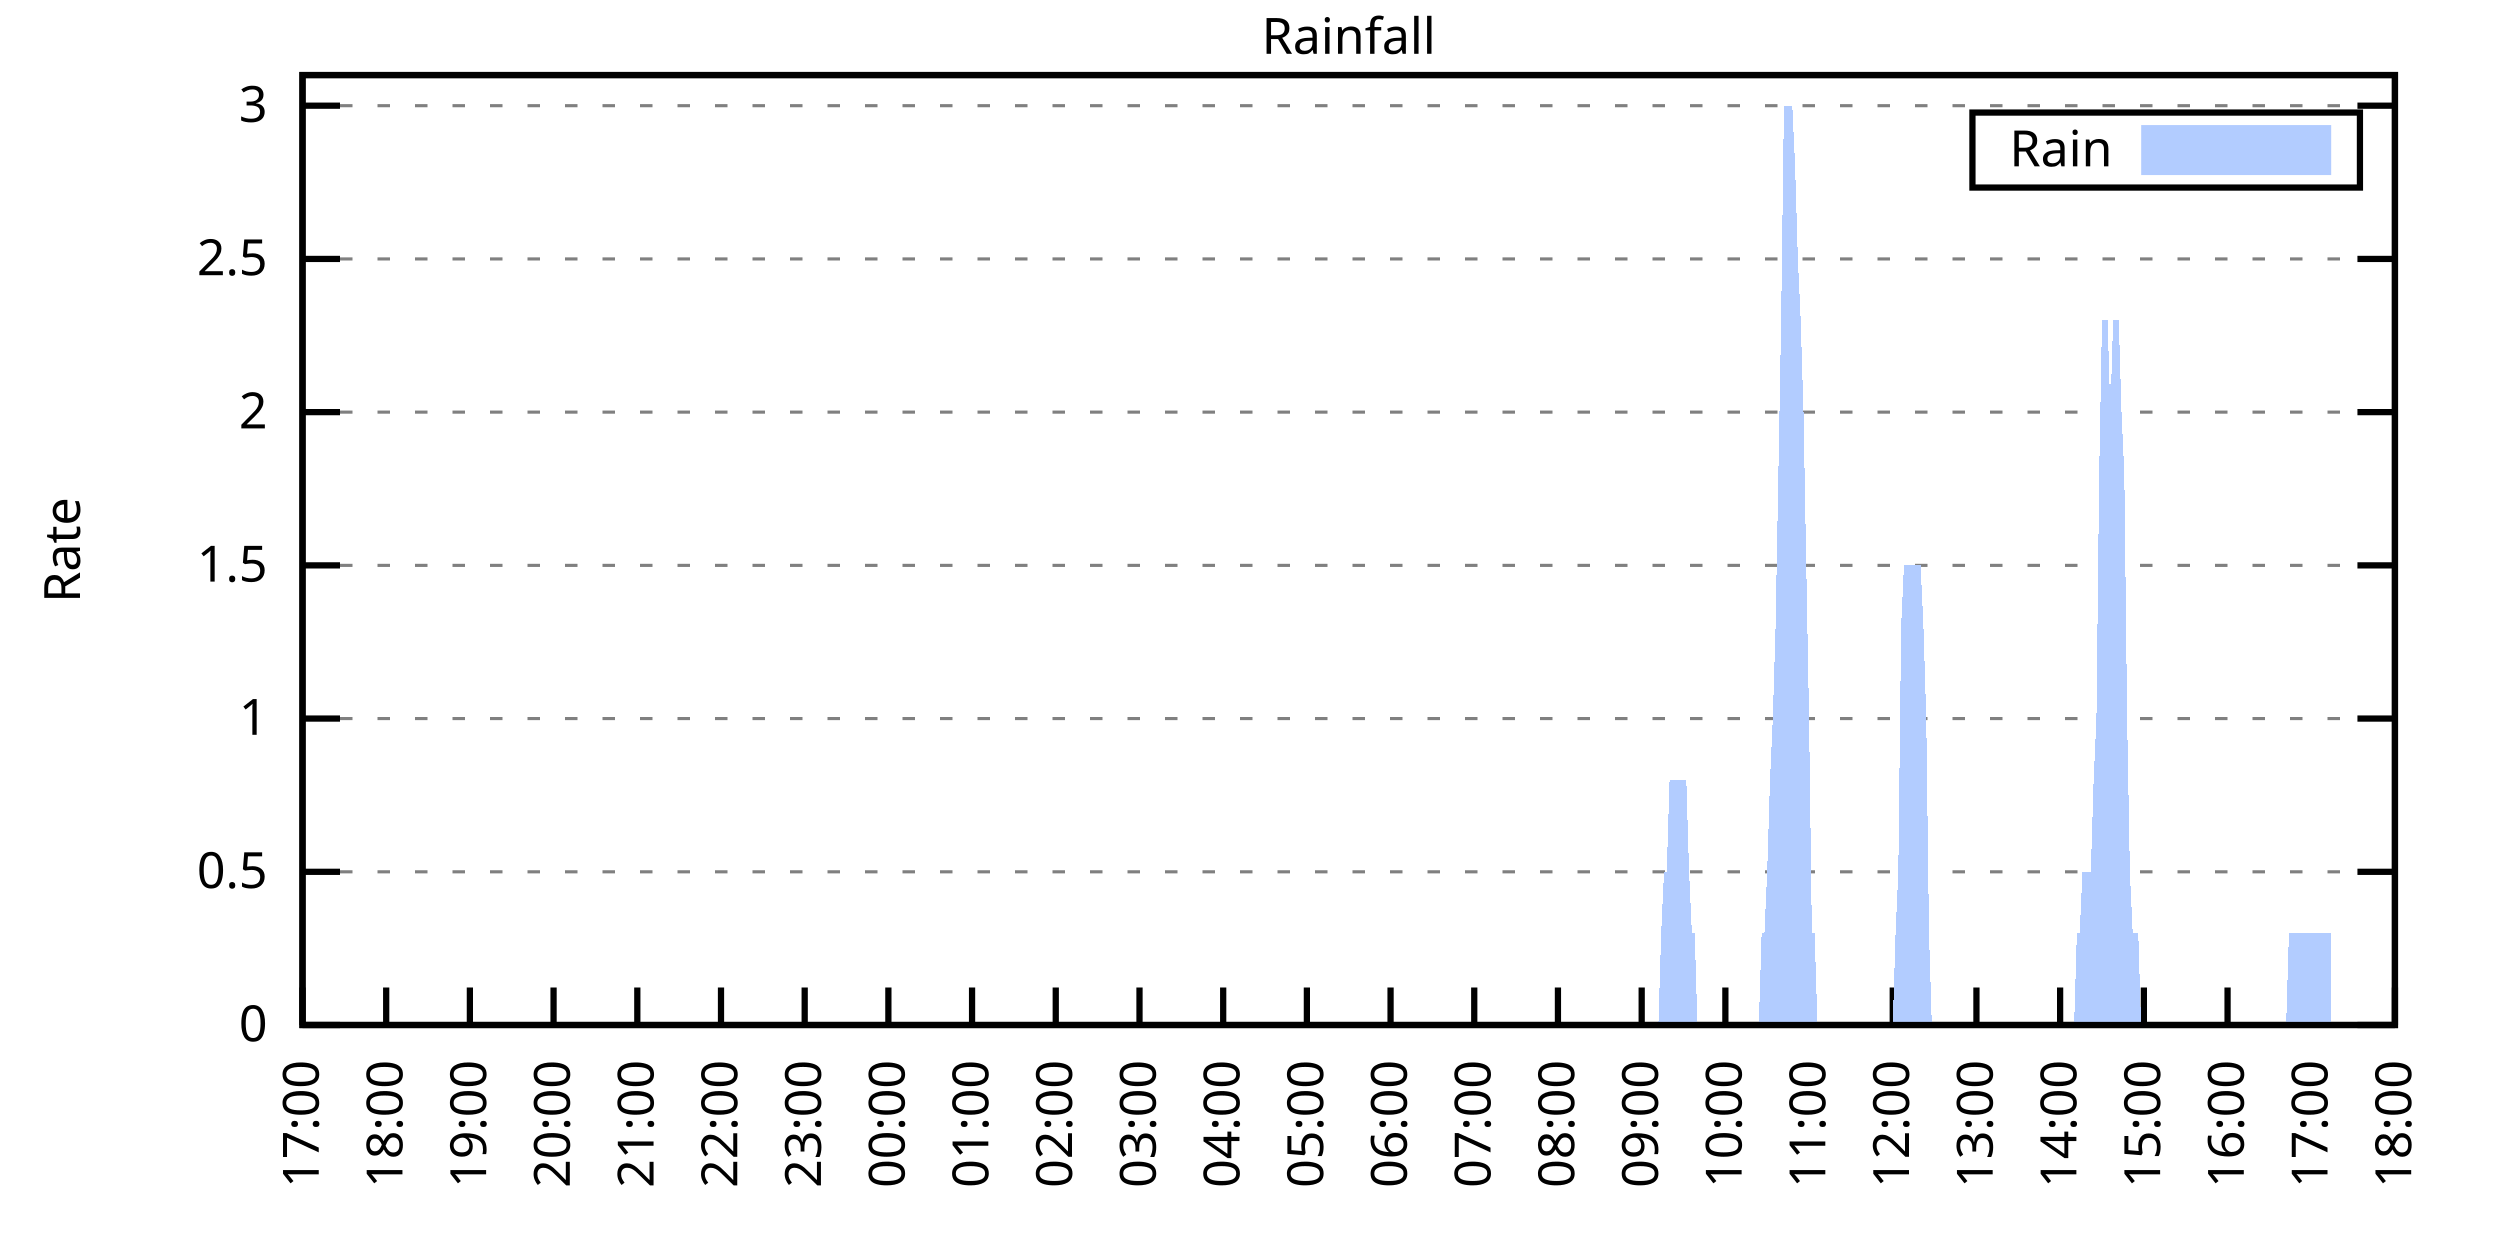
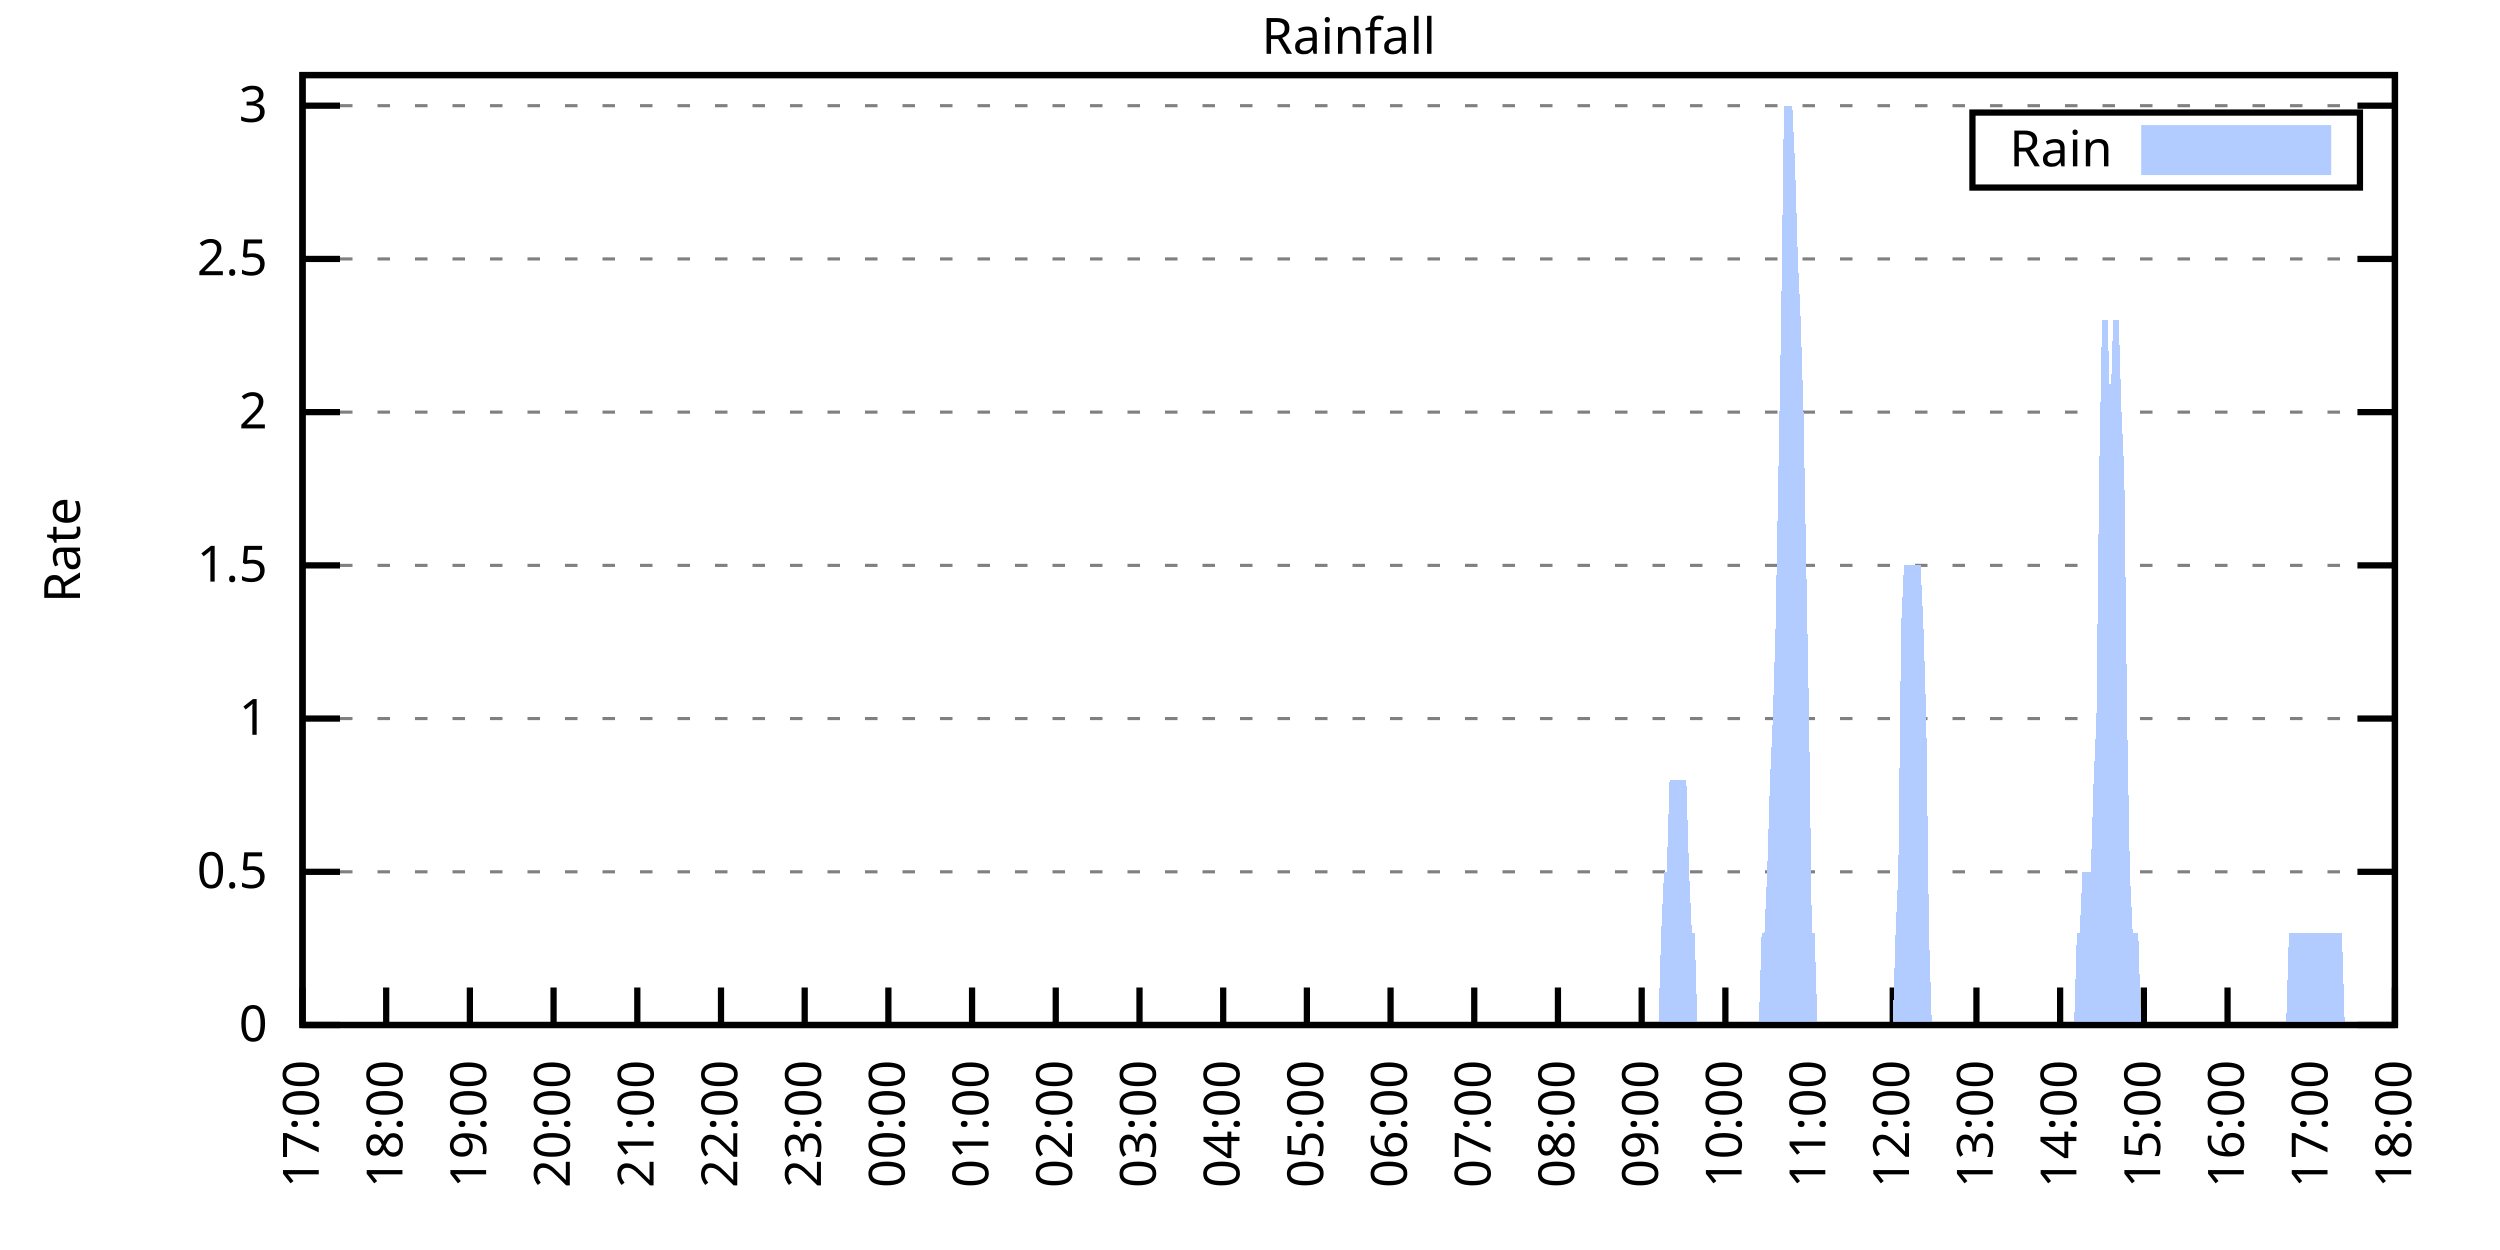
<svg xmlns="http://www.w3.org/2000/svg" xmlns:xlink="http://www.w3.org/1999/xlink" width="400" height="200" viewBox="0 0 400 200">
  <g id="gnuplot_canvas">
    <rect x="0" y="0" width="400" height="200" fill="none" />
    <defs>
      <circle id="gpDot" r="0.5" stroke-width="0.5" stroke="currentColor" />
      <path id="gpPt0" stroke-width="0.333" stroke="currentColor" d="M-1,0 h2 M0,-1 v2" />
      <path id="gpPt1" stroke-width="0.333" stroke="currentColor" d="M-1,-1 L1,1 M1,-1 L-1,1" />
      <path id="gpPt2" stroke-width="0.333" stroke="currentColor" d="M-1,0 L1,0 M0,-1 L0,1 M-1,-1 L1,1 M-1,1 L1,-1" />
      <rect id="gpPt3" stroke-width="0.333" stroke="currentColor" x="-1" y="-1" width="2" height="2" />
      <rect id="gpPt4" stroke-width="0.333" stroke="currentColor" fill="currentColor" x="-1" y="-1" width="2" height="2" />
      <circle id="gpPt5" stroke-width="0.333" stroke="currentColor" cx="0" cy="0" r="1" />
      <use xlink:href="#gpPt5" id="gpPt6" fill="currentColor" stroke="none" />
      <path id="gpPt7" stroke-width="0.333" stroke="currentColor" d="M0,-1.33 L-1.33,0.67 L1.33,0.67 z" />
      <use xlink:href="#gpPt7" id="gpPt8" fill="currentColor" stroke="none" />
      <use xlink:href="#gpPt7" id="gpPt9" stroke="currentColor" transform="rotate(180)" />
      <use xlink:href="#gpPt9" id="gpPt10" fill="currentColor" stroke="none" />
      <use xlink:href="#gpPt3" id="gpPt11" stroke="currentColor" transform="rotate(45)" />
      <use xlink:href="#gpPt11" id="gpPt12" fill="currentColor" stroke="none" />
      <path id="gpPt13" stroke-width="0.333" stroke="currentColor" d="M0,1.330 L1.265,0.411 L0.782,-1.067 L-0.782,-1.076 L-1.265,0.411 z" />
      <use xlink:href="#gpPt13" id="gpPt14" fill="currentColor" stroke="none" />
      <filter id="textbox" filterUnits="objectBoundingBox" x="0" y="0" height="1" width="1">
        <feFlood flood-color="white" flood-opacity="1" result="bgnd" />
        <feComposite in="SourceGraphic" in2="bgnd" operator="atop" />
      </filter>
      <filter id="greybox" filterUnits="objectBoundingBox" x="0" y="0" height="1" width="1">
        <feFlood flood-color="lightgrey" flood-opacity="1" result="grey" />
        <feComposite in="SourceGraphic" in2="grey" operator="atop" />
      </filter>
    </defs>
    <g fill="none" color="white" stroke="currentColor" stroke-width="1.00" stroke-linecap="butt" stroke-linejoin="miter">
</g>
    <g fill="none" color="black" stroke="currentColor" stroke-width="1.00" stroke-linecap="butt" stroke-linejoin="miter">
      <g stroke="none" shape-rendering="crispEdges">
        <polygon fill="rgb(255, 255, 255)" points="48.40,164.00 383.18,164.00 383.18,12.02 48.40,12.02 " />
      </g>
    </g>
    <g fill="none" color="black" stroke="currentColor" stroke-width="1.00" stroke-linecap="butt" stroke-linejoin="miter">
</g>
    <g fill="none" color="black" stroke="black" stroke-width="0.50" stroke-linecap="butt" stroke-linejoin="miter">
</g>
    <g fill="none" color="gray" stroke="currentColor" stroke-width="0.50" stroke-linecap="butt" stroke-linejoin="miter">
      <path stroke="gray" stroke-dasharray="2,4" class="gridline" d="M48.40,164.00 L383.19,164.00  " />
    </g>
    <g fill="none" color="gray" stroke="gray" stroke-width="1.00" stroke-linecap="butt" stroke-linejoin="miter">
</g>
    <g fill="none" color="black" stroke="currentColor" stroke-width="1.00" stroke-linecap="butt" stroke-linejoin="miter">
      <path stroke="black" d="M48.40,164.00 L54.40,164.00 M383.19,164.00 L377.19,164.00  " />
      <g transform="translate(42.80,166.60)" stroke="none" fill="black" font-family="Sans" font-size="8.00" text-anchor="end">
        <text>
          <tspan font-family="Sans"> 0</tspan>
        </text>
      </g>
    </g>
    <g fill="none" color="black" stroke="currentColor" stroke-width="1.00" stroke-linecap="butt" stroke-linejoin="miter">
</g>
    <g fill="none" color="black" stroke="black" stroke-width="0.50" stroke-linecap="butt" stroke-linejoin="miter">
</g>
    <g fill="none" color="gray" stroke="currentColor" stroke-width="0.50" stroke-linecap="butt" stroke-linejoin="miter">
      <path stroke="gray" stroke-dasharray="2,4" class="gridline" d="M48.40,139.49 L383.19,139.49  " />
    </g>
    <g fill="none" color="gray" stroke="gray" stroke-width="1.00" stroke-linecap="butt" stroke-linejoin="miter">
</g>
    <g fill="none" color="black" stroke="currentColor" stroke-width="1.00" stroke-linecap="butt" stroke-linejoin="miter">
      <path stroke="black" d="M48.40,139.49 L54.40,139.49 M383.19,139.49 L377.19,139.49  " />
      <g transform="translate(42.80,142.09)" stroke="none" fill="black" font-family="Sans" font-size="8.00" text-anchor="end">
        <text>
          <tspan font-family="Sans"> 0.5</tspan>
        </text>
      </g>
    </g>
    <g fill="none" color="black" stroke="currentColor" stroke-width="1.00" stroke-linecap="butt" stroke-linejoin="miter">
</g>
    <g fill="none" color="black" stroke="black" stroke-width="0.50" stroke-linecap="butt" stroke-linejoin="miter">
</g>
    <g fill="none" color="gray" stroke="currentColor" stroke-width="0.50" stroke-linecap="butt" stroke-linejoin="miter">
      <path stroke="gray" stroke-dasharray="2,4" class="gridline" d="M48.40,114.97 L383.19,114.97  " />
    </g>
    <g fill="none" color="gray" stroke="gray" stroke-width="1.00" stroke-linecap="butt" stroke-linejoin="miter">
</g>
    <g fill="none" color="black" stroke="currentColor" stroke-width="1.00" stroke-linecap="butt" stroke-linejoin="miter">
      <path stroke="black" d="M48.40,114.97 L54.40,114.97 M383.19,114.97 L377.19,114.97  " />
      <g transform="translate(42.80,117.57)" stroke="none" fill="black" font-family="Sans" font-size="8.00" text-anchor="end">
        <text>
          <tspan font-family="Sans"> 1</tspan>
        </text>
      </g>
    </g>
    <g fill="none" color="black" stroke="currentColor" stroke-width="1.00" stroke-linecap="butt" stroke-linejoin="miter">
</g>
    <g fill="none" color="black" stroke="black" stroke-width="0.50" stroke-linecap="butt" stroke-linejoin="miter">
</g>
    <g fill="none" color="gray" stroke="currentColor" stroke-width="0.50" stroke-linecap="butt" stroke-linejoin="miter">
      <path stroke="gray" stroke-dasharray="2,4" class="gridline" d="M48.40,90.46 L383.19,90.46  " />
    </g>
    <g fill="none" color="gray" stroke="gray" stroke-width="1.00" stroke-linecap="butt" stroke-linejoin="miter">
</g>
    <g fill="none" color="black" stroke="currentColor" stroke-width="1.00" stroke-linecap="butt" stroke-linejoin="miter">
      <path stroke="black" d="M48.40,90.46 L54.40,90.46 M383.19,90.46 L377.19,90.46  " />
      <g transform="translate(42.80,93.06)" stroke="none" fill="black" font-family="Sans" font-size="8.00" text-anchor="end">
        <text>
          <tspan font-family="Sans"> 1.5</tspan>
        </text>
      </g>
    </g>
    <g fill="none" color="black" stroke="currentColor" stroke-width="1.00" stroke-linecap="butt" stroke-linejoin="miter">
</g>
    <g fill="none" color="black" stroke="black" stroke-width="0.50" stroke-linecap="butt" stroke-linejoin="miter">
</g>
    <g fill="none" color="gray" stroke="currentColor" stroke-width="0.50" stroke-linecap="butt" stroke-linejoin="miter">
      <path stroke="gray" stroke-dasharray="2,4" class="gridline" d="M48.40,65.94 L383.19,65.94  " />
    </g>
    <g fill="none" color="gray" stroke="gray" stroke-width="1.00" stroke-linecap="butt" stroke-linejoin="miter">
</g>
    <g fill="none" color="black" stroke="currentColor" stroke-width="1.00" stroke-linecap="butt" stroke-linejoin="miter">
      <path stroke="black" d="M48.40,65.94 L54.40,65.94 M383.19,65.94 L377.19,65.94  " />
      <g transform="translate(42.80,68.54)" stroke="none" fill="black" font-family="Sans" font-size="8.00" text-anchor="end">
        <text>
          <tspan font-family="Sans"> 2</tspan>
        </text>
      </g>
    </g>
    <g fill="none" color="black" stroke="currentColor" stroke-width="1.00" stroke-linecap="butt" stroke-linejoin="miter">
</g>
    <g fill="none" color="black" stroke="black" stroke-width="0.50" stroke-linecap="butt" stroke-linejoin="miter">
</g>
    <g fill="none" color="gray" stroke="currentColor" stroke-width="0.50" stroke-linecap="butt" stroke-linejoin="miter">
      <path stroke="gray" stroke-dasharray="2,4" class="gridline" d="M48.40,41.43 L383.19,41.43  " />
    </g>
    <g fill="none" color="gray" stroke="gray" stroke-width="1.00" stroke-linecap="butt" stroke-linejoin="miter">
</g>
    <g fill="none" color="black" stroke="currentColor" stroke-width="1.00" stroke-linecap="butt" stroke-linejoin="miter">
      <path stroke="black" d="M48.40,41.43 L54.40,41.43 M383.19,41.43 L377.19,41.43  " />
      <g transform="translate(42.80,44.03)" stroke="none" fill="black" font-family="Sans" font-size="8.00" text-anchor="end">
        <text>
          <tspan font-family="Sans"> 2.5</tspan>
        </text>
      </g>
    </g>
    <g fill="none" color="black" stroke="currentColor" stroke-width="1.00" stroke-linecap="butt" stroke-linejoin="miter">
</g>
    <g fill="none" color="black" stroke="black" stroke-width="0.50" stroke-linecap="butt" stroke-linejoin="miter">
</g>
    <g fill="none" color="gray" stroke="currentColor" stroke-width="0.50" stroke-linecap="butt" stroke-linejoin="miter">
      <path stroke="gray" stroke-dasharray="2,4" class="gridline" d="M48.40,16.91 L383.19,16.91  " />
    </g>
    <g fill="none" color="gray" stroke="gray" stroke-width="1.00" stroke-linecap="butt" stroke-linejoin="miter">
</g>
    <g fill="none" color="black" stroke="currentColor" stroke-width="1.00" stroke-linecap="butt" stroke-linejoin="miter">
      <path stroke="black" d="M48.40,16.91 L54.40,16.91 M383.19,16.91 L377.19,16.91  " />
      <g transform="translate(42.80,19.51)" stroke="none" fill="black" font-family="Sans" font-size="8.00" text-anchor="end">
        <text>
          <tspan font-family="Sans"> 3</tspan>
        </text>
      </g>
    </g>
    <g fill="none" color="black" stroke="currentColor" stroke-width="1.00" stroke-linecap="butt" stroke-linejoin="miter">
      <path stroke="black" d="M48.40,164.00 L48.40,158.00  " />
      <g transform="translate(51.00,169.60) rotate(270.00)" stroke="none" fill="black" font-family="Sans" font-size="8.00" text-anchor="end">
        <text>
          <tspan font-family="Sans">17:00</tspan>
        </text>
      </g>
    </g>
    <g fill="none" color="black" stroke="currentColor" stroke-width="1.00" stroke-linecap="butt" stroke-linejoin="miter">
      <path stroke="black" d="M61.79,164.00 L61.79,158.00  " />
      <g transform="translate(64.39,169.60) rotate(270.00)" stroke="none" fill="black" font-family="Sans" font-size="8.00" text-anchor="end">
        <text>
          <tspan font-family="Sans">18:00</tspan>
        </text>
      </g>
    </g>
    <g fill="none" color="black" stroke="currentColor" stroke-width="1.00" stroke-linecap="butt" stroke-linejoin="miter">
      <path stroke="black" d="M75.18,164.00 L75.18,158.00  " />
      <g transform="translate(77.78,169.60) rotate(270.00)" stroke="none" fill="black" font-family="Sans" font-size="8.00" text-anchor="end">
        <text>
          <tspan font-family="Sans">19:00</tspan>
        </text>
      </g>
    </g>
    <g fill="none" color="black" stroke="currentColor" stroke-width="1.00" stroke-linecap="butt" stroke-linejoin="miter">
      <path stroke="black" d="M88.57,164.00 L88.57,158.00  " />
      <g transform="translate(91.17,169.60) rotate(270.00)" stroke="none" fill="black" font-family="Sans" font-size="8.00" text-anchor="end">
        <text>
          <tspan font-family="Sans">20:00</tspan>
        </text>
      </g>
    </g>
    <g fill="none" color="black" stroke="currentColor" stroke-width="1.00" stroke-linecap="butt" stroke-linejoin="miter">
      <path stroke="black" d="M101.97,164.00 L101.97,158.00  " />
      <g transform="translate(104.57,169.60) rotate(270.00)" stroke="none" fill="black" font-family="Sans" font-size="8.00" text-anchor="end">
        <text>
          <tspan font-family="Sans">21:00</tspan>
        </text>
      </g>
    </g>
    <g fill="none" color="black" stroke="currentColor" stroke-width="1.00" stroke-linecap="butt" stroke-linejoin="miter">
      <path stroke="black" d="M115.36,164.00 L115.36,158.00  " />
      <g transform="translate(117.96,169.60) rotate(270.00)" stroke="none" fill="black" font-family="Sans" font-size="8.00" text-anchor="end">
        <text>
          <tspan font-family="Sans">22:00</tspan>
        </text>
      </g>
    </g>
    <g fill="none" color="black" stroke="currentColor" stroke-width="1.00" stroke-linecap="butt" stroke-linejoin="miter">
      <path stroke="black" d="M128.75,164.00 L128.75,158.00  " />
      <g transform="translate(131.35,169.60) rotate(270.00)" stroke="none" fill="black" font-family="Sans" font-size="8.00" text-anchor="end">
        <text>
          <tspan font-family="Sans">23:00</tspan>
        </text>
      </g>
    </g>
    <g fill="none" color="black" stroke="currentColor" stroke-width="1.00" stroke-linecap="butt" stroke-linejoin="miter">
      <path stroke="black" d="M142.14,164.00 L142.14,158.00  " />
      <g transform="translate(144.74,169.60) rotate(270.00)" stroke="none" fill="black" font-family="Sans" font-size="8.00" text-anchor="end">
        <text>
          <tspan font-family="Sans">00:00</tspan>
        </text>
      </g>
    </g>
    <g fill="none" color="black" stroke="currentColor" stroke-width="1.00" stroke-linecap="butt" stroke-linejoin="miter">
      <path stroke="black" d="M155.53,164.00 L155.53,158.00  " />
      <g transform="translate(158.13,169.60) rotate(270.00)" stroke="none" fill="black" font-family="Sans" font-size="8.00" text-anchor="end">
        <text>
          <tspan font-family="Sans">01:00</tspan>
        </text>
      </g>
    </g>
    <g fill="none" color="black" stroke="currentColor" stroke-width="1.00" stroke-linecap="butt" stroke-linejoin="miter">
      <path stroke="black" d="M168.92,164.00 L168.92,158.00  " />
      <g transform="translate(171.52,169.60) rotate(270.00)" stroke="none" fill="black" font-family="Sans" font-size="8.00" text-anchor="end">
        <text>
          <tspan font-family="Sans">02:00</tspan>
        </text>
      </g>
    </g>
    <g fill="none" color="black" stroke="currentColor" stroke-width="1.00" stroke-linecap="butt" stroke-linejoin="miter">
      <path stroke="black" d="M182.32,164.00 L182.32,158.00  " />
      <g transform="translate(184.92,169.60) rotate(270.00)" stroke="none" fill="black" font-family="Sans" font-size="8.00" text-anchor="end">
        <text>
          <tspan font-family="Sans">03:00</tspan>
        </text>
      </g>
    </g>
    <g fill="none" color="black" stroke="currentColor" stroke-width="1.00" stroke-linecap="butt" stroke-linejoin="miter">
      <path stroke="black" d="M195.71,164.00 L195.71,158.00  " />
      <g transform="translate(198.31,169.60) rotate(270.00)" stroke="none" fill="black" font-family="Sans" font-size="8.00" text-anchor="end">
        <text>
          <tspan font-family="Sans">04:00</tspan>
        </text>
      </g>
    </g>
    <g fill="none" color="black" stroke="currentColor" stroke-width="1.00" stroke-linecap="butt" stroke-linejoin="miter">
      <path stroke="black" d="M209.10,164.00 L209.10,158.00  " />
      <g transform="translate(211.70,169.60) rotate(270.00)" stroke="none" fill="black" font-family="Sans" font-size="8.00" text-anchor="end">
        <text>
          <tspan font-family="Sans">05:00</tspan>
        </text>
      </g>
    </g>
    <g fill="none" color="black" stroke="currentColor" stroke-width="1.00" stroke-linecap="butt" stroke-linejoin="miter">
      <path stroke="black" d="M222.49,164.00 L222.49,158.00  " />
      <g transform="translate(225.09,169.60) rotate(270.00)" stroke="none" fill="black" font-family="Sans" font-size="8.00" text-anchor="end">
        <text>
          <tspan font-family="Sans">06:00</tspan>
        </text>
      </g>
    </g>
    <g fill="none" color="black" stroke="currentColor" stroke-width="1.00" stroke-linecap="butt" stroke-linejoin="miter">
      <path stroke="black" d="M235.88,164.00 L235.88,158.00  " />
      <g transform="translate(238.48,169.60) rotate(270.00)" stroke="none" fill="black" font-family="Sans" font-size="8.00" text-anchor="end">
        <text>
          <tspan font-family="Sans">07:00</tspan>
        </text>
      </g>
    </g>
    <g fill="none" color="black" stroke="currentColor" stroke-width="1.00" stroke-linecap="butt" stroke-linejoin="miter">
      <path stroke="black" d="M249.27,164.00 L249.27,158.00  " />
      <g transform="translate(251.87,169.60) rotate(270.00)" stroke="none" fill="black" font-family="Sans" font-size="8.00" text-anchor="end">
        <text>
          <tspan font-family="Sans">08:00</tspan>
        </text>
      </g>
    </g>
    <g fill="none" color="black" stroke="currentColor" stroke-width="1.00" stroke-linecap="butt" stroke-linejoin="miter">
      <path stroke="black" d="M262.67,164.00 L262.67,158.00  " />
      <g transform="translate(265.27,169.60) rotate(270.00)" stroke="none" fill="black" font-family="Sans" font-size="8.00" text-anchor="end">
        <text>
          <tspan font-family="Sans">09:00</tspan>
        </text>
      </g>
    </g>
    <g fill="none" color="black" stroke="currentColor" stroke-width="1.00" stroke-linecap="butt" stroke-linejoin="miter">
      <path stroke="black" d="M276.06,164.00 L276.06,158.00  " />
      <g transform="translate(278.66,169.60) rotate(270.00)" stroke="none" fill="black" font-family="Sans" font-size="8.00" text-anchor="end">
        <text>
          <tspan font-family="Sans">10:00</tspan>
        </text>
      </g>
    </g>
    <g fill="none" color="black" stroke="currentColor" stroke-width="1.00" stroke-linecap="butt" stroke-linejoin="miter">
      <path stroke="black" d="M289.45,164.00 L289.45,158.00  " />
      <g transform="translate(292.05,169.60) rotate(270.00)" stroke="none" fill="black" font-family="Sans" font-size="8.00" text-anchor="end">
        <text>
          <tspan font-family="Sans">11:00</tspan>
        </text>
      </g>
    </g>
    <g fill="none" color="black" stroke="currentColor" stroke-width="1.00" stroke-linecap="butt" stroke-linejoin="miter">
      <path stroke="black" d="M302.84,164.00 L302.84,158.00  " />
      <g transform="translate(305.44,169.60) rotate(270.00)" stroke="none" fill="black" font-family="Sans" font-size="8.00" text-anchor="end">
        <text>
          <tspan font-family="Sans">12:00</tspan>
        </text>
      </g>
    </g>
    <g fill="none" color="black" stroke="currentColor" stroke-width="1.00" stroke-linecap="butt" stroke-linejoin="miter">
      <path stroke="black" d="M316.23,164.00 L316.23,158.00  " />
      <g transform="translate(318.83,169.60) rotate(270.00)" stroke="none" fill="black" font-family="Sans" font-size="8.00" text-anchor="end">
        <text>
          <tspan font-family="Sans">13:00</tspan>
        </text>
      </g>
    </g>
    <g fill="none" color="black" stroke="currentColor" stroke-width="1.00" stroke-linecap="butt" stroke-linejoin="miter">
      <path stroke="black" d="M329.62,164.00 L329.62,158.00  " />
      <g transform="translate(332.22,169.60) rotate(270.00)" stroke="none" fill="black" font-family="Sans" font-size="8.00" text-anchor="end">
        <text>
          <tspan font-family="Sans">14:00</tspan>
        </text>
      </g>
    </g>
    <g fill="none" color="black" stroke="currentColor" stroke-width="1.00" stroke-linecap="butt" stroke-linejoin="miter">
      <path stroke="black" d="M343.02,164.00 L343.02,158.00  " />
      <g transform="translate(345.62,169.60) rotate(270.00)" stroke="none" fill="black" font-family="Sans" font-size="8.00" text-anchor="end">
        <text>
          <tspan font-family="Sans">15:00</tspan>
        </text>
      </g>
    </g>
    <g fill="none" color="black" stroke="currentColor" stroke-width="1.00" stroke-linecap="butt" stroke-linejoin="miter">
      <path stroke="black" d="M356.41,164.00 L356.41,158.00  " />
      <g transform="translate(359.01,169.60) rotate(270.00)" stroke="none" fill="black" font-family="Sans" font-size="8.00" text-anchor="end">
        <text>
          <tspan font-family="Sans">16:00</tspan>
        </text>
      </g>
    </g>
    <g fill="none" color="black" stroke="currentColor" stroke-width="1.00" stroke-linecap="butt" stroke-linejoin="miter">
      <path stroke="black" d="M369.80,164.00 L369.80,158.00  " />
      <g transform="translate(372.40,169.60) rotate(270.00)" stroke="none" fill="black" font-family="Sans" font-size="8.00" text-anchor="end">
        <text>
          <tspan font-family="Sans">17:00</tspan>
        </text>
      </g>
    </g>
    <g fill="none" color="black" stroke="currentColor" stroke-width="1.00" stroke-linecap="butt" stroke-linejoin="miter">
      <path stroke="black" d="M383.19,164.00 L383.19,158.00  " />
      <g transform="translate(385.79,169.60) rotate(270.00)" stroke="none" fill="black" font-family="Sans" font-size="8.00" text-anchor="end">
        <text>
          <tspan font-family="Sans">18:00</tspan>
        </text>
      </g>
    </g>
    <g fill="none" color="black" stroke="currentColor" stroke-width="1.00" stroke-linecap="butt" stroke-linejoin="miter">
</g>
    <g fill="none" color="black" stroke="currentColor" stroke-width="1.00" stroke-linecap="butt" stroke-linejoin="miter">
      <path stroke="black" d="M48.40,12.01 L48.40,164.00 L383.19,164.00 L383.19,12.01 L48.40,12.01 Z  " />
    </g>
    <g fill="none" color="black" stroke="currentColor" stroke-width="1.00" stroke-linecap="butt" stroke-linejoin="miter">
</g>
    <g fill="none" color="black" stroke="currentColor" stroke-width="1.00" stroke-linecap="butt" stroke-linejoin="miter">
      <path stroke="black" d="M315.59,30.01 L315.59,18.01 L377.59,18.01 L377.59,30.01 L315.59,30.01 Z  " />
    </g>
    <g id="Rainfall_plot_1">
      <g fill="none" color="white" stroke="black" stroke-width="2.00" stroke-linecap="butt" stroke-linejoin="miter">
</g>
      <g fill="none" color="black" stroke="currentColor" stroke-width="2.00" stroke-linecap="butt" stroke-linejoin="miter">
        <g transform="translate(337.99,26.61)" stroke="none" fill="black" font-family="Sans" font-size="8.00" text-anchor="end">
          <text>
            <tspan font-family="Sans">Rain</tspan>
          </text>
        </g>
      </g>
      <g fill="none" color="black" stroke="currentColor" stroke-width="2.00" stroke-linecap="butt" stroke-linejoin="miter">
        <g stroke="none" shape-rendering="crispEdges">
          <polygon fill="rgb(178, 204, 255)" points="343.59,27.01 371.99,27.01 371.99,21.01 343.59,21.01 " />
        </g>
        <path stroke="rgb(178, 204, 255)" d="M343.59,27.01 L371.99,27.01 L371.99,21.01 L343.59,21.01 L343.59,27.01 Z  " />
      </g>
      <g fill="none" color="black" stroke="currentColor" stroke-width="2.00" stroke-linecap="butt" stroke-linejoin="miter">
        <g stroke="none" shape-rendering="crispEdges">
-           <polygon fill="rgb(178, 204, 255)" points="51.97,164.00 52.42,164.00 52.86,164.00 53.31,164.00 53.76,164.00 54.20,164.00 54.65,164.00 55.10,164.00 55.54,164.00 55.99,164.00 56.43,164.00 56.88,164.00 57.33,164.00 57.77,164.00 58.22,164.00 58.67,164.00 59.11,164.00 59.56,164.00 60.01,164.00 60.45,164.00 60.90,164.00 61.35,164.00 61.79,164.00 62.24,164.00 62.68,164.00 63.13,164.00 63.58,164.00 64.02,164.00 64.47,164.00 64.92,164.00 65.36,164.00 65.81,164.00 66.26,164.00 66.70,164.00 67.15,164.00 67.59,164.00 68.04,164.00 68.49,164.00 68.93,164.00 69.38,164.00 69.83,164.00 70.27,164.00 70.72,164.00 71.17,164.00 71.61,164.00 72.06,164.00 72.50,164.00 72.95,164.00 73.40,164.00 73.84,164.00 74.29,164.00 74.74,164.00 75.18,164.00 75.63,164.00 76.08,164.00 76.52,164.00 76.97,164.00 77.42,164.00 77.86,164.00 78.31,164.00 78.75,164.00 79.20,164.00 79.65,164.00 80.09,164.00 80.54,164.00 80.99,164.00 81.43,164.00 81.88,164.00 82.33,164.00 82.77,164.00 83.22,164.00 83.66,164.00 84.11,164.00 84.56,164.00 85.00,164.00 85.45,164.00 85.90,164.00 86.34,164.00 86.79,164.00 87.24,164.00 87.68,164.00 88.13,164.00 88.57,164.00 89.02,164.00 89.47,164.00 89.91,164.00 90.36,164.00 90.81,164.00 91.25,164.00 91.70,164.00 92.15,164.00 92.59,164.00 93.04,164.00 93.49,164.00 93.93,164.00 94.38,164.00 94.82,164.00 95.27,164.00 95.72,164.00 96.16,164.00 96.61,164.00 97.06,164.00 97.50,164.00 97.95,164.00 98.40,164.00 98.84,164.00 99.29,164.00 99.73,164.00 100.18,164.00 100.63,164.00 101.07,164.00 101.52,164.00 101.97,164.00 102.41,164.00 102.86,164.00 103.31,164.00 103.75,164.00 104.20,164.00 104.64,164.00 105.09,164.00 105.54,164.00 105.98,164.00 106.43,164.00 106.88,164.00 107.32,164.00 107.77,164.00 108.22,164.00 108.66,164.00 109.11,164.00 109.55,164.00 110.00,164.00 110.45,164.00 110.89,164.00 111.34,164.00 111.79,164.00 112.23,164.00 112.68,164.00 113.13,164.00 113.57,164.00 114.02,164.00 114.47,164.00 114.91,164.00 115.36,164.00 115.80,164.00 116.25,164.00 116.70,164.00 117.14,164.00 117.59,164.00 118.04,164.00 118.48,164.00 118.93,164.00 119.38,164.00 119.82,164.00 120.27,164.00 120.71,164.00 121.16,164.00 121.61,164.00 122.05,164.00 122.50,164.00 122.95,164.00 123.39,164.00 123.84,164.00 124.29,164.00 124.73,164.00 125.18,164.00 125.62,164.00 126.07,164.00 126.52,164.00 126.96,164.00 127.41,164.00 127.86,164.00 128.30,164.00 128.75,164.00 129.20,164.00 129.64,164.00 130.09,164.00 130.54,164.00 130.98,164.00 131.43,164.00 131.87,164.00 132.32,164.00 132.77,164.00 133.21,164.00 133.66,164.00 134.11,164.00 134.55,164.00 135.00,164.00 135.45,164.00 135.89,164.00 136.34,164.00 136.78,164.00 137.23,164.00 137.68,164.00 138.12,164.00 138.57,164.00 139.02,164.00 139.46,164.00 139.91,164.00 140.36,164.00 140.80,164.00 141.25,164.00 141.69,164.00 142.14,164.00 142.59,164.00 143.03,164.00 143.48,164.00 143.93,164.00 144.37,164.00 144.82,164.00 145.27,164.00 145.71,164.00 146.16,164.00 146.61,164.00 147.05,164.00 147.50,164.00 147.94,164.00 148.39,164.00 148.84,164.00 149.28,164.00 149.73,164.00 150.18,164.00 150.62,164.00 151.07,164.00 151.52,164.00 151.96,164.00 152.41,164.00 152.85,164.00 153.30,164.00 153.75,164.00 154.19,164.00 154.64,164.00 155.09,164.00 155.53,164.00 155.98,164.00 156.43,164.00 156.87,164.00 157.32,164.00 157.76,164.00 158.21,164.00 158.66,164.00 159.10,164.00 159.55,164.00 160.00,164.00 160.44,164.00 160.89,164.00 161.34,164.00 161.78,164.00 162.23,164.00 162.67,164.00 163.12,164.00 163.57,164.00 164.01,164.00 164.46,164.00 164.91,164.00 165.35,164.00 165.80,164.00 166.25,164.00 166.69,164.00 167.14,164.00 167.59,164.00 168.03,164.00 168.48,164.00 168.92,164.00 169.37,164.00 169.82,164.00 170.26,164.00 170.71,164.00 171.16,164.00 171.60,164.00 172.05,164.00 172.50,164.00 172.94,164.00 173.39,164.00 173.83,164.00 174.28,164.00 174.73,164.00 175.17,164.00 175.62,164.00 176.07,164.00 176.51,164.00 176.96,164.00 177.41,164.00 177.85,164.00 178.30,164.00 178.74,164.00 179.19,164.00 179.64,164.00 180.08,164.00 180.53,164.00 180.98,164.00 181.42,164.00 181.87,164.00 182.32,164.00 182.76,164.00 183.21,164.00 183.66,164.00 184.10,164.00 184.55,164.00 184.99,164.00 185.44,164.00 185.89,164.00 186.33,164.00 186.78,164.00 187.23,164.00 187.67,164.00 188.12,164.00 188.57,164.00 189.01,164.00 189.46,164.00 189.90,164.00 190.35,164.00 190.80,164.00 191.24,164.00 191.69,164.00 192.14,164.00 192.58,164.00 193.03,164.00 193.48,164.00 193.92,164.00 194.37,164.00 194.81,164.00 195.26,164.00 195.71,164.00 196.15,164.00 196.60,164.00 197.05,164.00 197.49,164.00 197.94,164.00 198.39,164.00 198.83,164.00 199.28,164.00 199.73,164.00 200.17,164.00 200.62,164.00 201.06,164.00 201.51,164.00 201.96,164.00 202.40,164.00 202.85,164.00 203.30,164.00 203.74,164.00 204.19,164.00 204.64,164.00 205.08,164.00 205.53,164.00 205.97,164.00 206.42,164.00 206.87,164.00 207.31,164.00 207.76,164.00 208.21,164.00 208.65,164.00 209.10,164.00 209.55,164.00 209.99,164.00 210.44,164.00 210.88,164.00 211.33,164.00 211.78,164.00 212.22,164.00 212.67,164.00 213.12,164.00 213.56,164.00 214.01,164.00 214.46,164.00 214.90,164.00 215.35,164.00 215.80,164.00 216.24,164.00 216.69,164.00 217.13,164.00 217.58,164.00 218.03,164.00 218.47,164.00 218.92,164.00 219.37,164.00 219.81,164.00 220.26,164.00 220.71,164.00 221.15,164.00 221.60,164.00 222.04,164.00 222.49,164.00 222.94,164.00 223.38,164.00 223.83,164.00 224.28,164.00 224.72,164.00 225.17,164.00 225.62,164.00 226.06,164.00 226.51,164.00 226.95,164.00 227.40,164.00 227.85,164.00 228.29,164.00 228.74,164.00 229.19,164.00 229.63,164.00 230.08,164.00 230.53,164.00 230.97,164.00 231.42,164.00 231.86,164.00 232.31,164.00 232.76,164.00 233.20,164.00 233.65,164.00 234.10,164.00 234.54,164.00 234.99,164.00 235.44,164.00 235.88,164.00 236.33,164.00 236.78,164.00 237.22,164.00 237.67,164.00 238.11,164.00 238.56,164.00 239.01,164.00 239.45,164.00 239.90,164.00 240.35,164.00 240.79,164.00 241.24,164.00 241.69,164.00 242.13,164.00 242.58,164.00 243.02,164.00 243.47,164.00 243.92,164.00 244.36,164.00 244.81,164.00 245.26,164.00 245.70,164.00 246.15,164.00 246.60,164.00 247.04,164.00 247.49,164.00 247.93,164.00 248.38,164.00 248.83,164.00 249.27,164.00 249.72,164.00 250.17,164.00 250.61,164.00 251.06,164.00 251.51,164.00 251.95,164.00 252.40,164.00 252.85,164.00 253.29,164.00 253.74,164.00 254.18,164.00 254.63,164.00 255.08,164.00 255.52,164.00 255.97,164.00 256.42,164.00 256.86,164.00 257.31,164.00 257.76,164.00 258.20,164.00 258.65,164.00 259.09,164.00 259.54,164.00 259.99,164.00 260.43,164.00 260.88,164.00 261.33,164.00 261.77,164.00 262.22,164.00 262.67,164.00 263.11,164.00 263.56,164.00 264.00,164.00 264.45,164.00 264.90,164.00 265.34,164.00 265.79,149.29 266.24,139.49 266.68,139.49 267.13,124.78 267.58,124.78 268.02,124.78 268.47,124.78 268.92,124.78 269.36,124.78 269.81,124.78 270.25,139.49 270.70,149.29 271.15,149.29 271.59,164.00 272.04,164.00 272.49,164.00 272.93,164.00 273.38,164.00 273.83,164.00 274.27,164.00 274.72,164.00 275.16,164.00 275.61,164.00 276.06,164.00 276.50,164.00 276.95,164.00 277.40,164.00 277.84,164.00 278.29,164.00 278.74,164.00 279.18,164.00 279.63,164.00 280.07,164.00 280.52,164.00 280.97,164.00 281.41,164.00 281.86,149.29 282.31,149.29 282.75,139.49 283.20,124.78 283.65,114.97 284.09,100.26 284.54,75.75 284.98,51.23 285.43,16.91 285.88,16.91 286.32,16.91 286.77,16.91 287.22,26.72 287.66,41.43 288.11,51.23 288.56,65.94 289.00,90.46 289.45,114.97 289.90,149.29 290.34,149.29 290.79,164.00 291.23,164.00 291.68,164.00 292.13,164.00 292.57,164.00 293.02,164.00 293.47,164.00 293.91,164.00 294.36,164.00 294.81,164.00 295.25,164.00 295.70,164.00 296.14,164.00 296.59,164.00 297.04,164.00 297.48,164.00 297.93,164.00 298.38,164.00 298.82,164.00 299.27,164.00 299.72,164.00 300.16,164.00 300.61,164.00 301.05,164.00 301.50,164.00 301.95,164.00 302.39,164.00 302.84,164.00 303.29,149.29 303.73,139.49 304.18,100.26 304.63,90.46 305.07,90.46 305.52,90.46 305.97,90.46 306.41,90.46 306.86,90.46 307.30,90.46 307.75,100.26 308.20,114.97 308.64,149.29 309.09,164.00 309.54,164.00 309.98,164.00 310.43,164.00 310.88,164.00 311.32,164.00 311.77,164.00 312.21,164.00 312.66,164.00 313.11,164.00 313.55,164.00 314.00,164.00 314.45,164.00 314.89,164.00 315.34,164.00 315.79,164.00 316.23,164.00 316.68,164.00 317.12,164.00 317.57,164.00 318.02,164.00 318.46,164.00 318.91,164.00 319.36,164.00 319.80,164.00 320.25,164.00 320.70,164.00 321.14,164.00 321.59,164.00 322.04,164.00 322.48,164.00 322.93,164.00 323.37,164.00 323.82,164.00 324.27,164.00 324.71,164.00 325.16,164.00 325.61,164.00 326.05,164.00 326.50,164.00 326.95,164.00 327.39,164.00 327.84,164.00 328.28,164.00 328.73,164.00 329.18,164.00 329.62,164.00 330.07,164.00 330.52,164.00 330.96,164.00 331.41,164.00 331.86,164.00 332.30,149.29 332.75,149.29 333.19,139.49 333.64,139.49 334.09,139.49 334.53,139.49 334.98,124.78 335.43,114.97 335.87,75.75 336.32,51.23 336.77,51.23 337.21,51.23 337.66,65.94 338.10,51.23 338.55,51.23 339.00,51.23 339.44,65.94 339.89,75.75 340.34,114.97 340.78,139.49 341.23,149.29 341.68,149.29 342.12,149.29 342.57,164.00 343.02,164.00 343.46,164.00 343.91,164.00 344.35,164.00 344.80,164.00 345.25,164.00 345.69,164.00 346.14,164.00 346.59,164.00 347.03,164.00 347.48,164.00 347.93,164.00 348.37,164.00 348.82,164.00 349.26,164.00 349.71,164.00 350.16,164.00 350.60,164.00 351.05,164.00 351.50,164.00 351.94,164.00 352.39,164.00 352.84,164.00 353.28,164.00 353.73,164.00 354.17,164.00 354.62,164.00 355.07,164.00 355.51,164.00 355.96,164.00 356.41,164.00 356.85,164.00 357.30,164.00 357.75,164.00 358.19,164.00 358.64,164.00 359.09,164.00 359.53,164.00 359.98,164.00 360.42,164.00 360.87,164.00 361.32,164.00 361.76,164.00 362.21,164.00 362.66,164.00 363.10,164.00 363.55,164.00 364.00,164.00 364.44,164.00 364.89,164.00 365.33,164.00 365.78,164.00 366.23,149.29 366.67,149.29 367.12,149.29 367.57,149.29 368.01,149.29 368.46,149.29 368.91,149.29 369.35,149.29 369.80,149.29 370.24,149.29 370.69,149.29 371.14,149.29 371.58,149.29 372.03,149.29 372.48,149.29 372.92,149.29 372.92,164.00 51.97,164.00 " />
+           <polygon fill="rgb(178, 204, 255)" points="55.54,164.00 55.99,164.00 56.43,164.00 56.88,164.00 57.33,164.00 57.77,164.00 58.22,164.00 58.67,164.00 59.11,164.00 59.56,164.00 60.01,164.00 60.45,164.00 60.90,164.00 61.35,164.00 61.79,164.00 62.24,164.00 62.68,164.00 63.13,164.00 63.58,164.00 64.02,164.00 64.47,164.00 64.92,164.00 65.36,164.00 65.81,164.00 66.26,164.00 66.70,164.00 67.15,164.00 67.59,164.00 68.04,164.00 68.49,164.00 68.93,164.00 69.38,164.00 69.83,164.00 70.27,164.00 70.72,164.00 71.17,164.00 71.61,164.00 72.06,164.00 72.50,164.00 72.95,164.00 73.40,164.00 73.84,164.00 74.29,164.00 74.74,164.00 75.18,164.00 75.63,164.00 76.08,164.00 76.52,164.00 76.97,164.00 77.42,164.00 77.86,164.00 78.31,164.00 78.75,164.00 79.20,164.00 79.65,164.00 80.09,164.00 80.54,164.00 80.99,164.00 81.43,164.00 81.88,164.00 82.33,164.00 82.77,164.00 83.22,164.00 83.66,164.00 84.11,164.00 84.56,164.00 85.00,164.00 85.45,164.00 85.90,164.00 86.34,164.00 86.79,164.00 87.24,164.00 87.68,164.00 88.13,164.00 88.57,164.00 89.02,164.00 89.47,164.00 89.91,164.00 90.36,164.00 90.81,164.00 91.25,164.00 91.70,164.00 92.15,164.00 92.59,164.00 93.04,164.00 93.49,164.00 93.93,164.00 94.38,164.00 94.82,164.00 95.27,164.00 95.72,164.00 96.16,164.00 96.61,164.00 97.06,164.00 97.50,164.00 97.95,164.00 98.40,164.00 98.84,164.00 99.29,164.00 99.73,164.00 100.18,164.00 100.63,164.00 101.07,164.00 101.52,164.00 101.97,164.00 102.41,164.00 102.86,164.00 103.31,164.00 103.75,164.00 104.20,164.00 104.64,164.00 105.09,164.00 105.54,164.00 105.98,164.00 106.43,164.00 106.88,164.00 107.32,164.00 107.77,164.00 108.22,164.00 108.66,164.00 109.11,164.00 109.55,164.00 110.00,164.00 110.45,164.00 110.89,164.00 111.34,164.00 111.79,164.00 112.23,164.00 112.68,164.00 113.13,164.00 113.57,164.00 114.02,164.00 114.47,164.00 114.91,164.00 115.36,164.00 115.80,164.00 116.25,164.00 116.70,164.00 117.14,164.00 117.59,164.00 118.04,164.00 118.48,164.00 118.93,164.00 119.38,164.00 119.82,164.00 120.27,164.00 120.71,164.00 121.16,164.00 121.61,164.00 122.05,164.00 122.50,164.00 122.95,164.00 123.39,164.00 123.84,164.00 124.29,164.00 124.73,164.00 125.18,164.00 125.62,164.00 126.07,164.00 126.52,164.00 126.96,164.00 127.41,164.00 127.86,164.00 128.30,164.00 128.75,164.00 129.20,164.00 129.64,164.00 130.09,164.00 130.54,164.00 130.98,164.00 131.43,164.00 131.87,164.00 132.32,164.00 132.77,164.00 133.21,164.00 133.66,164.00 134.11,164.00 134.55,164.00 135.00,164.00 135.45,164.00 135.89,164.00 136.34,164.00 136.78,164.00 137.23,164.00 137.68,164.00 138.12,164.00 138.57,164.00 139.02,164.00 139.46,164.00 139.91,164.00 140.36,164.00 140.80,164.00 141.25,164.00 141.69,164.00 142.14,164.00 142.59,164.00 143.03,164.00 143.48,164.00 143.93,164.00 144.37,164.00 144.82,164.00 145.27,164.00 145.71,164.00 146.16,164.00 146.61,164.00 147.05,164.00 147.50,164.00 147.94,164.00 148.39,164.00 148.84,164.00 149.28,164.00 149.73,164.00 150.18,164.00 150.62,164.00 151.07,164.00 151.52,164.00 151.96,164.00 152.41,164.00 152.85,164.00 153.30,164.00 153.75,164.00 154.19,164.00 154.64,164.00 155.09,164.00 155.53,164.00 155.98,164.00 156.43,164.00 156.87,164.00 157.32,164.00 157.76,164.00 158.21,164.00 158.66,164.00 159.10,164.00 159.55,164.00 160.00,164.00 160.44,164.00 160.89,164.00 161.34,164.00 161.78,164.00 162.23,164.00 162.67,164.00 163.12,164.00 163.57,164.00 164.01,164.00 164.46,164.00 164.91,164.00 165.35,164.00 165.80,164.00 166.25,164.00 166.69,164.00 167.14,164.00 167.59,164.00 168.03,164.00 168.48,164.00 168.92,164.00 169.37,164.00 169.82,164.00 170.26,164.00 170.71,164.00 171.16,164.00 171.60,164.00 172.05,164.00 172.50,164.00 172.94,164.00 173.39,164.00 173.83,164.00 174.28,164.00 174.73,164.00 175.17,164.00 175.62,164.00 176.07,164.00 176.51,164.00 176.96,164.00 177.41,164.00 177.85,164.00 178.30,164.00 178.74,164.00 179.19,164.00 179.64,164.00 180.08,164.00 180.53,164.00 180.98,164.00 181.42,164.00 181.87,164.00 182.32,164.00 182.76,164.00 183.21,164.00 183.66,164.00 184.10,164.00 184.55,164.00 184.99,164.00 185.44,164.00 185.89,164.00 186.33,164.00 186.78,164.00 187.23,164.00 187.67,164.00 188.12,164.00 188.57,164.00 189.01,164.00 189.46,164.00 189.90,164.00 190.35,164.00 190.80,164.00 191.24,164.00 191.69,164.00 192.14,164.00 192.58,164.00 193.03,164.00 193.48,164.00 193.92,164.00 194.37,164.00 194.81,164.00 195.26,164.00 195.71,164.00 196.15,164.00 196.60,164.00 197.05,164.00 197.49,164.00 197.94,164.00 198.39,164.00 198.83,164.00 199.28,164.00 199.73,164.00 200.17,164.00 200.62,164.00 201.06,164.00 201.51,164.00 201.96,164.00 202.40,164.00 202.85,164.00 203.30,164.00 203.74,164.00 204.19,164.00 204.64,164.00 205.08,164.00 205.53,164.00 205.97,164.00 206.42,164.00 206.87,164.00 207.31,164.00 207.76,164.00 208.21,164.00 208.65,164.00 209.10,164.00 209.55,164.00 209.99,164.00 210.44,164.00 210.88,164.00 211.33,164.00 211.78,164.00 212.22,164.00 212.67,164.00 213.12,164.00 213.56,164.00 214.01,164.00 214.46,164.00 214.90,164.00 215.35,164.00 215.80,164.00 216.24,164.00 216.69,164.00 217.13,164.00 217.58,164.00 218.03,164.00 218.47,164.00 218.92,164.00 219.37,164.00 219.81,164.00 220.26,164.00 220.71,164.00 221.15,164.00 221.60,164.00 222.04,164.00 222.49,164.00 222.94,164.00 223.38,164.00 223.83,164.00 224.28,164.00 224.72,164.00 225.17,164.00 225.62,164.00 226.06,164.00 226.51,164.00 226.95,164.00 227.40,164.00 227.85,164.00 228.29,164.00 228.74,164.00 229.19,164.00 229.63,164.00 230.08,164.00 230.53,164.00 230.97,164.00 231.42,164.00 231.86,164.00 232.31,164.00 232.76,164.00 233.20,164.00 233.65,164.00 234.10,164.00 234.54,164.00 234.99,164.00 235.44,164.00 235.88,164.00 236.33,164.00 236.78,164.00 237.22,164.00 237.67,164.00 238.11,164.00 238.56,164.00 239.01,164.00 239.45,164.00 239.90,164.00 240.35,164.00 240.79,164.00 241.24,164.00 241.69,164.00 242.13,164.00 242.58,164.00 243.02,164.00 243.47,164.00 243.92,164.00 244.36,164.00 244.81,164.00 245.26,164.00 245.70,164.00 246.15,164.00 246.60,164.00 247.04,164.00 247.49,164.00 247.93,164.00 248.38,164.00 248.83,164.00 249.27,164.00 249.72,164.00 250.17,164.00 250.61,164.00 251.06,164.00 251.51,164.00 251.95,164.00 252.40,164.00 252.85,164.00 253.29,164.00 253.74,164.00 254.18,164.00 254.63,164.00 255.08,164.00 255.52,164.00 255.97,164.00 256.42,164.00 256.86,164.00 257.31,164.00 257.76,164.00 258.20,164.00 258.65,164.00 259.09,164.00 259.54,164.00 259.99,164.00 260.43,164.00 260.88,164.00 261.33,164.00 261.77,164.00 262.22,164.00 262.67,164.00 263.11,164.00 263.56,164.00 264.00,164.00 264.45,164.00 264.90,164.00 265.34,164.00 265.79,149.29 266.24,139.49 266.68,139.49 267.13,124.78 267.58,124.78 268.02,124.78 268.47,124.78 268.92,124.78 269.36,124.78 269.81,124.78 270.25,139.49 270.70,149.29 271.15,149.29 271.59,164.00 272.04,164.00 272.49,164.00 272.93,164.00 273.38,164.00 273.83,164.00 274.27,164.00 274.72,164.00 275.16,164.00 275.61,164.00 276.06,164.00 276.50,164.00 276.95,164.00 277.40,164.00 277.84,164.00 278.29,164.00 278.74,164.00 279.18,164.00 279.63,164.00 280.07,164.00 280.52,164.00 280.97,164.00 281.41,164.00 281.86,149.29 282.31,149.29 282.75,139.49 283.20,124.78 283.65,114.97 284.09,100.26 284.54,75.75 284.98,51.23 285.43,16.91 285.88,16.91 286.32,16.91 286.77,16.91 287.22,26.72 287.66,41.43 288.11,51.23 288.56,65.94 289.00,90.46 289.45,114.97 289.90,149.29 290.34,149.29 290.79,164.00 291.23,164.00 291.68,164.00 292.13,164.00 292.57,164.00 293.02,164.00 293.47,164.00 293.91,164.00 294.36,164.00 294.81,164.00 295.25,164.00 295.70,164.00 296.14,164.00 296.59,164.00 297.04,164.00 297.48,164.00 297.93,164.00 298.38,164.00 298.82,164.00 299.27,164.00 299.72,164.00 300.16,164.00 300.61,164.00 301.05,164.00 301.50,164.00 301.95,164.00 302.39,164.00 302.84,164.00 303.29,149.29 303.73,139.49 304.18,100.26 304.63,90.46 305.07,90.46 305.52,90.46 305.97,90.46 306.41,90.46 306.86,90.46 307.30,90.46 307.75,100.26 308.20,114.97 308.64,149.29 309.09,164.00 309.54,164.00 309.98,164.00 310.43,164.00 310.88,164.00 311.32,164.00 311.77,164.00 312.21,164.00 312.66,164.00 313.11,164.00 313.55,164.00 314.00,164.00 314.45,164.00 314.89,164.00 315.34,164.00 315.79,164.00 316.23,164.00 316.68,164.00 317.12,164.00 317.57,164.00 318.02,164.00 318.46,164.00 318.91,164.00 319.36,164.00 319.80,164.00 320.25,164.00 320.70,164.00 321.14,164.00 321.59,164.00 322.04,164.00 322.48,164.00 322.93,164.00 323.37,164.00 323.82,164.00 324.27,164.00 324.71,164.00 325.16,164.00 325.61,164.00 326.05,164.00 326.50,164.00 326.95,164.00 327.39,164.00 327.84,164.00 328.28,164.00 328.73,164.00 329.18,164.00 329.62,164.00 330.07,164.00 330.52,164.00 330.96,164.00 331.41,164.00 331.86,164.00 332.30,149.29 332.75,149.29 333.19,139.49 333.64,139.49 334.09,139.49 334.53,139.49 334.98,124.78 335.43,114.97 335.87,75.75 336.32,51.23 336.77,51.23 337.21,51.23 337.66,65.94 338.10,51.23 338.55,51.23 339.00,51.23 339.44,65.94 339.89,75.75 340.34,114.97 340.78,139.49 341.23,149.29 341.68,149.29 342.12,149.29 342.57,164.00 343.02,164.00 343.46,164.00 343.91,164.00 344.35,164.00 344.80,164.00 345.25,164.00 345.69,164.00 346.14,164.00 346.59,164.00 347.03,164.00 347.48,164.00 347.93,164.00 348.37,164.00 348.82,164.00 349.26,164.00 349.71,164.00 350.16,164.00 350.60,164.00 351.05,164.00 351.50,164.00 351.94,164.00 352.39,164.00 352.84,164.00 353.28,164.00 353.73,164.00 354.17,164.00 354.62,164.00 355.07,164.00 355.51,164.00 355.96,164.00 356.41,164.00 356.85,164.00 357.30,164.00 357.75,164.00 358.19,164.00 358.64,164.00 359.09,164.00 359.53,164.00 359.98,164.00 360.42,164.00 360.87,164.00 361.32,164.00 361.76,164.00 362.21,164.00 362.66,164.00 363.10,164.00 363.55,164.00 364.00,164.00 364.44,164.00 364.89,164.00 365.33,164.00 365.78,164.00 366.23,149.29 366.67,149.29 367.12,149.29 367.57,149.29 368.01,149.29 368.46,149.29 368.91,149.29 369.35,149.29 369.80,149.29 370.24,149.29 370.69,149.29 371.14,149.29 371.58,149.29 372.03,149.29 372.48,149.29 372.92,149.29 373.37,149.29 373.82,149.29 374.26,149.29 374.71,149.29 375.16,164.00 375.60,164.00 376.05,164.00 376.49,164.00 376.49,164.00 55.54,164.00 " />
        </g>
      </g>
    </g>
    <g fill="none" color="black" stroke="currentColor" stroke-width="2.00" stroke-linecap="butt" stroke-linejoin="miter">
</g>
    <g fill="none" color="black" stroke="black" stroke-width="1.00" stroke-linecap="butt" stroke-linejoin="miter">
</g>
    <g fill="none" color="black" stroke="currentColor" stroke-width="1.00" stroke-linecap="butt" stroke-linejoin="miter">
      <path stroke="black" d="M48.40,12.01 L48.40,164.00 L383.19,164.00 L383.19,12.01 L48.40,12.01 Z  " />
      <g transform="translate(12.80,88.01) rotate(270.00)" stroke="none" fill="black" font-family="Sans" font-size="8.00" text-anchor="middle">
        <text>
          <tspan font-family="Sans">Rate</tspan>
        </text>
      </g>
    </g>
    <g fill="none" color="black" stroke="currentColor" stroke-width="1.00" stroke-linecap="butt" stroke-linejoin="miter">
</g>
    <g fill="none" color="black" stroke="currentColor" stroke-width="1.00" stroke-linecap="butt" stroke-linejoin="miter">
      <g transform="translate(215.79,8.61)" stroke="none" fill="black" font-family="Sans" font-size="8.00" text-anchor="middle">
        <text>
          <tspan font-family="Sans">Rainfall</tspan>
        </text>
      </g>
    </g>
    <g fill="none" color="black" stroke="currentColor" stroke-width="1.00" stroke-linecap="butt" stroke-linejoin="miter">
</g>
  </g>
</svg>
